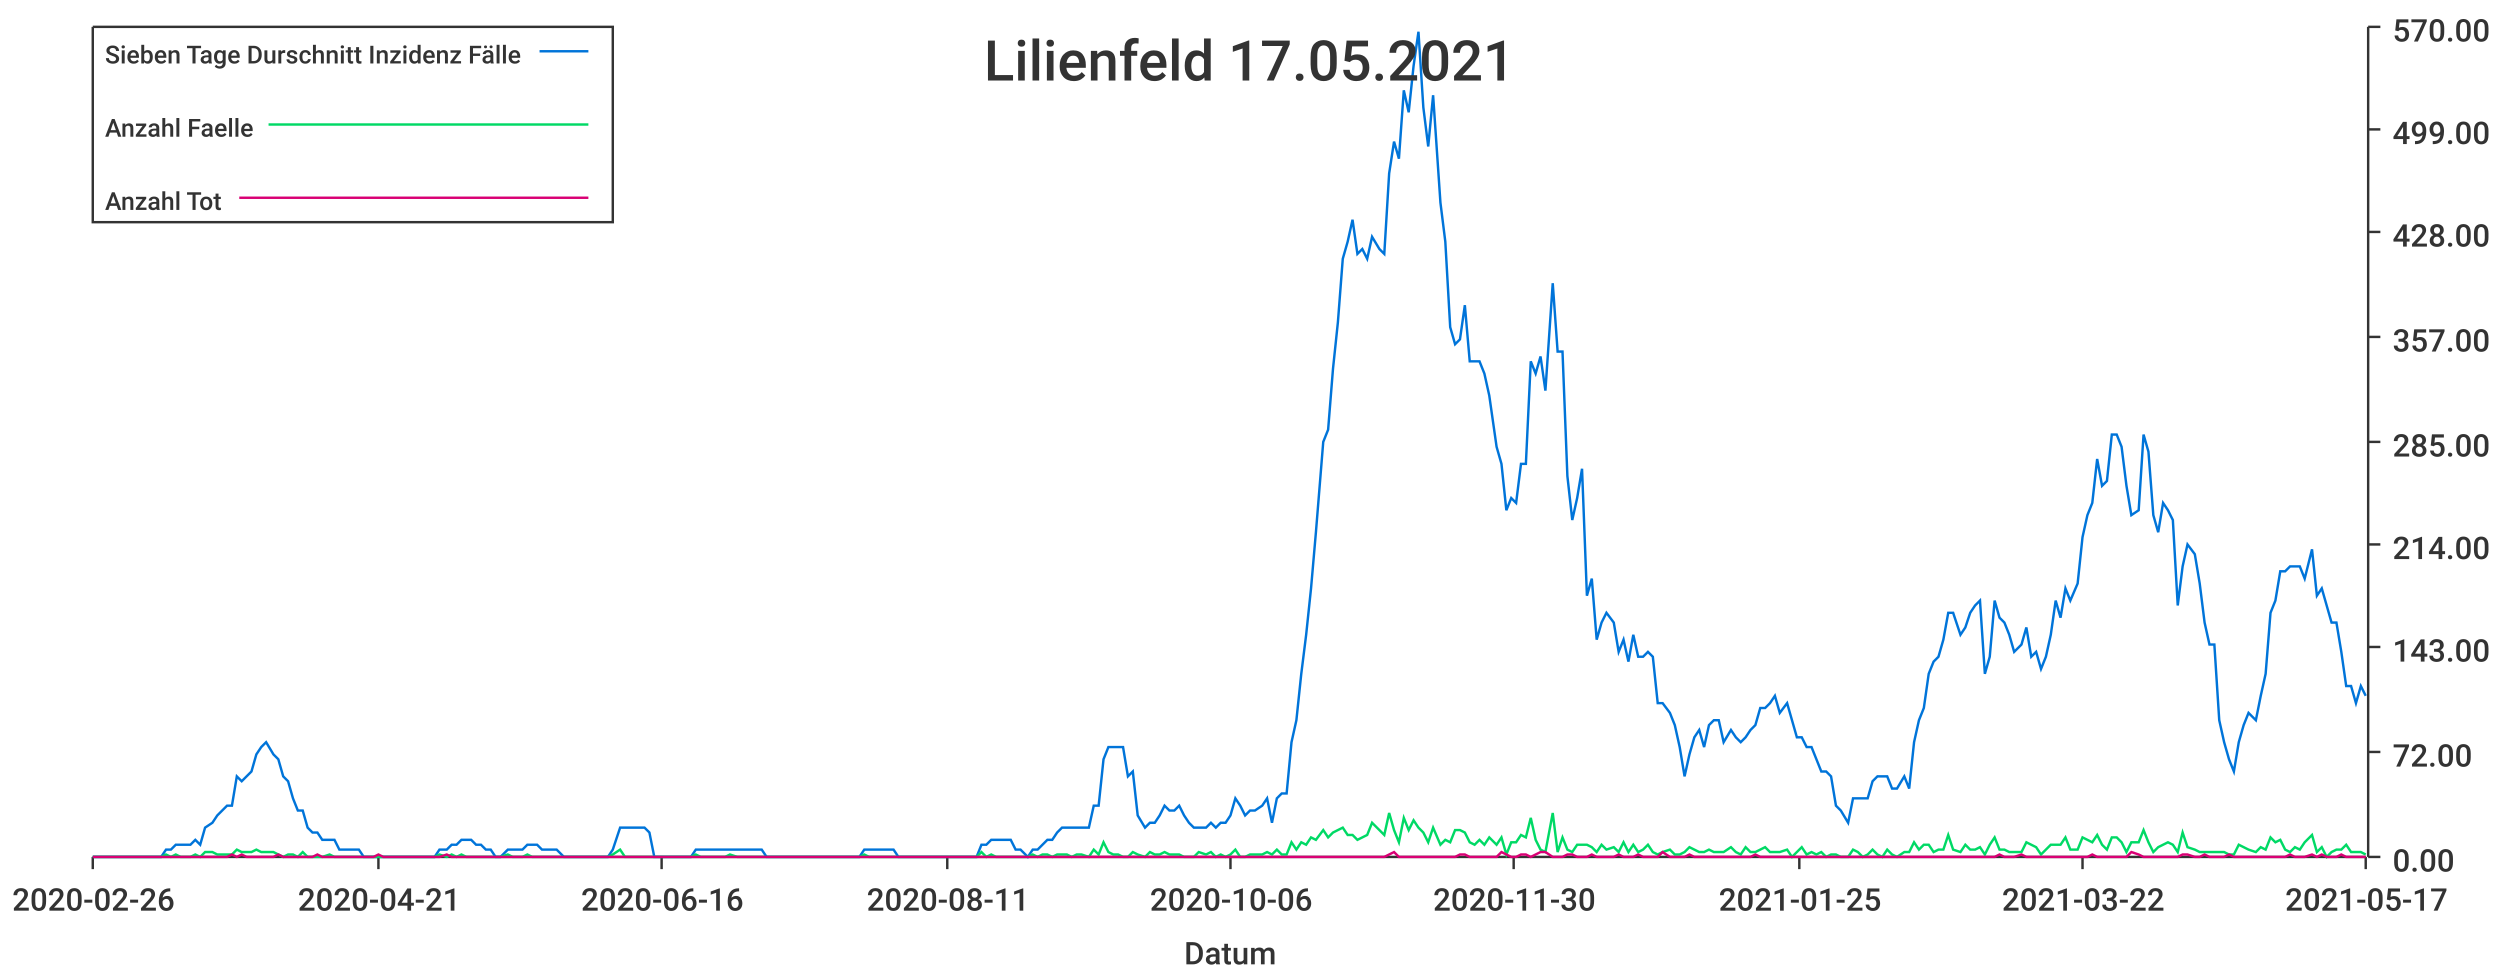
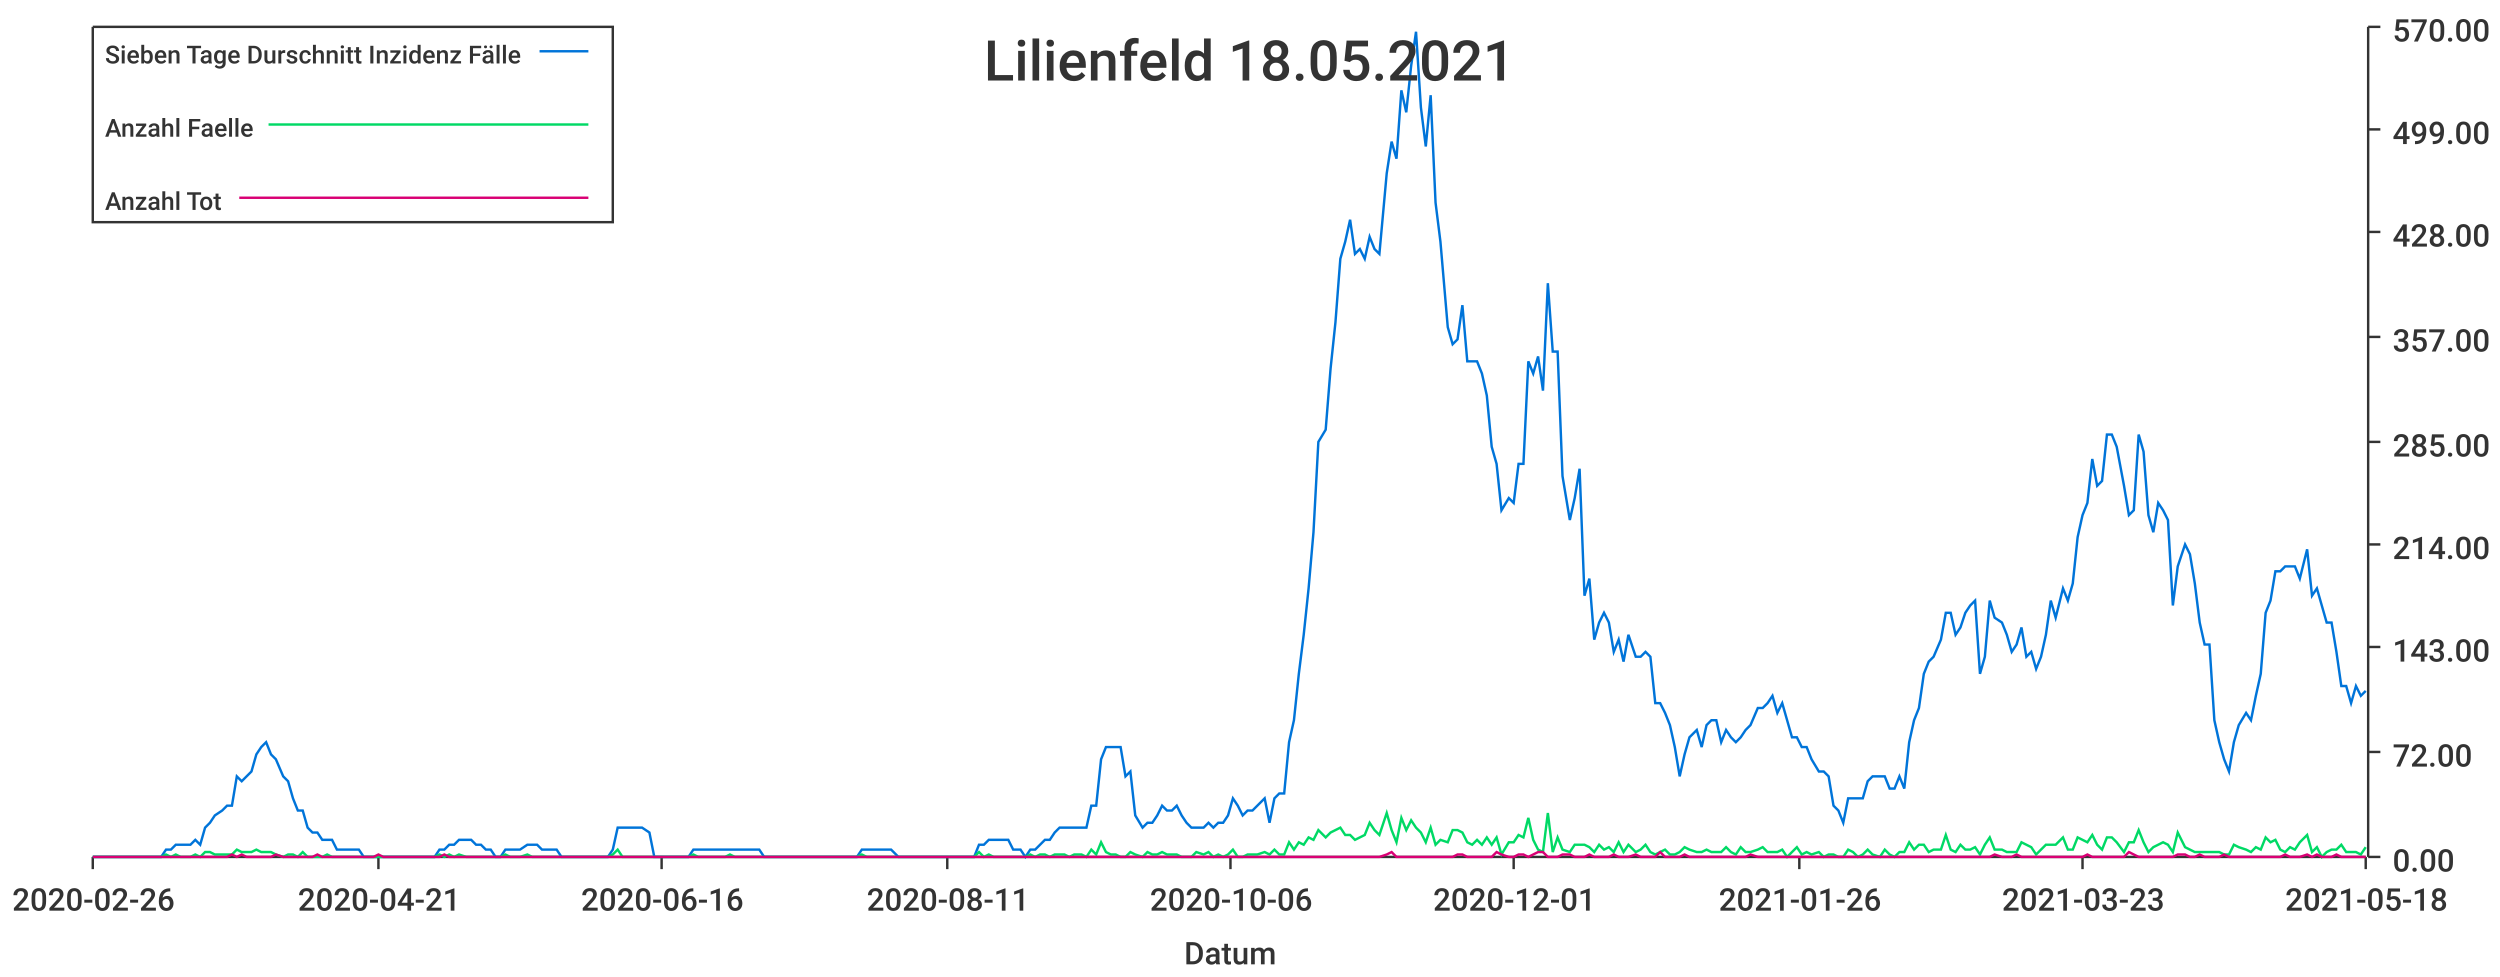
<svg xmlns="http://www.w3.org/2000/svg" width="1024" height="400">\n<path d="M 0 0 L 1024 0 L 1024 400 L 0 400 L 0 0" style="stroke-width:0;stroke:rgba(255,255,255,1.0);fill:rgba(255,255,255,1.0)" />
  <path d="M 38 11 L 969 11 L 969 351 L 38 351 L 38 11" style="stroke-width:0;stroke:rgba(255,255,255,1.0);fill:rgba(255,255,255,1.0)" />
  <path d="M 38 351 L 969 351" style="stroke-width:1;stroke:rgba(51,51,51,1.0);fill:none" />
  <path d="M 38 351 L 38 356" style="stroke-width:1;stroke:rgba(51,51,51,1.0);fill:none" />
  <text x="5" y="373" style="stroke-width:0;stroke:none;fill:rgba(51,51,51,1.0);font-size:12.8px;font-family:'Roboto Medium',sans-serif">2020-02-26</text>
  <path d="M 155 351 L 155 356" style="stroke-width:1;stroke:rgba(51,51,51,1.0);fill:none" />
  <text x="122" y="373" style="stroke-width:0;stroke:none;fill:rgba(51,51,51,1.0);font-size:12.8px;font-family:'Roboto Medium',sans-serif">2020-04-21</text>
  <path d="M 271 351 L 271 356" style="stroke-width:1;stroke:rgba(51,51,51,1.0);fill:none" />
  <text x="238" y="373" style="stroke-width:0;stroke:none;fill:rgba(51,51,51,1.0);font-size:12.8px;font-family:'Roboto Medium',sans-serif">2020-06-16</text>
  <path d="M 388 351 L 388 356" style="stroke-width:1;stroke:rgba(51,51,51,1.0);fill:none" />
  <text x="355" y="373" style="stroke-width:0;stroke:none;fill:rgba(51,51,51,1.0);font-size:12.8px;font-family:'Roboto Medium',sans-serif">2020-08-11</text>
  <path d="M 504 351 L 504 356" style="stroke-width:1;stroke:rgba(51,51,51,1.0);fill:none" />
  <text x="471" y="373" style="stroke-width:0;stroke:none;fill:rgba(51,51,51,1.0);font-size:12.8px;font-family:'Roboto Medium',sans-serif">2020-10-06</text>
  <path d="M 620 351 L 620 356" style="stroke-width:1;stroke:rgba(51,51,51,1.0);fill:none" />
-   <text x="587" y="373" style="stroke-width:0;stroke:none;fill:rgba(51,51,51,1.0);font-size:12.8px;font-family:'Roboto Medium',sans-serif">2020-11-30</text>
+   <text x="587" y="373" style="stroke-width:0;stroke:none;fill:rgba(51,51,51,1.0);font-size:12.8px;font-family:'Roboto Medium',sans-serif">2020-12-01</text>
  <path d="M 737 351 L 737 356" style="stroke-width:1;stroke:rgba(51,51,51,1.0);fill:none" />
-   <text x="704" y="373" style="stroke-width:0;stroke:none;fill:rgba(51,51,51,1.0);font-size:12.8px;font-family:'Roboto Medium',sans-serif">2021-01-25</text>
+   <text x="704" y="373" style="stroke-width:0;stroke:none;fill:rgba(51,51,51,1.0);font-size:12.8px;font-family:'Roboto Medium',sans-serif">2021-01-26</text>
  <path d="M 853 351 L 853 356" style="stroke-width:1;stroke:rgba(51,51,51,1.0);fill:none" />
-   <text x="820" y="373" style="stroke-width:0;stroke:none;fill:rgba(51,51,51,1.0);font-size:12.8px;font-family:'Roboto Medium',sans-serif">2021-03-22</text>
+   <text x="820" y="373" style="stroke-width:0;stroke:none;fill:rgba(51,51,51,1.0);font-size:12.8px;font-family:'Roboto Medium',sans-serif">2021-03-23</text>
  <path d="M 969 351 L 969 356" style="stroke-width:1;stroke:rgba(51,51,51,1.0);fill:none" />
-   <text x="936" y="373" style="stroke-width:0;stroke:none;fill:rgba(51,51,51,1.0);font-size:12.8px;font-family:'Roboto Medium',sans-serif">2021-05-17</text>
+   <text x="936" y="373" style="stroke-width:0;stroke:none;fill:rgba(51,51,51,1.0);font-size:12.8px;font-family:'Roboto Medium',sans-serif">2021-05-18</text>
  <text x="485" y="395" style="stroke-width:0;stroke:none;fill:rgba(51,51,51,1.0);font-size:12.8px;font-family:'Roboto Medium',sans-serif">Datum</text>
  <path d="M 970 351 L 970 11" style="stroke-width:1;stroke:rgba(51,51,51,1.0);fill:none" />
  <path d="M 970 351 L 975 351" style="stroke-width:1;stroke:rgba(51,51,51,1.0);fill:none" />
  <text x="980" y="357" style="stroke-width:0;stroke:none;fill:rgba(51,51,51,1.0);font-size:12.8px;font-family:'Roboto Medium',sans-serif">0.00</text>
  <path d="M 970 308 L 975 308" style="stroke-width:1;stroke:rgba(51,51,51,1.0);fill:none" />
  <text x="980" y="314" style="stroke-width:0;stroke:none;fill:rgba(51,51,51,1.0);font-size:12.8px;font-family:'Roboto Medium',sans-serif">72.00</text>
  <path d="M 970 265 L 975 265" style="stroke-width:1;stroke:rgba(51,51,51,1.0);fill:none" />
  <text x="980" y="271" style="stroke-width:0;stroke:none;fill:rgba(51,51,51,1.0);font-size:12.8px;font-family:'Roboto Medium',sans-serif">143.00</text>
  <path d="M 970 223 L 975 223" style="stroke-width:1;stroke:rgba(51,51,51,1.0);fill:none" />
  <text x="980" y="229" style="stroke-width:0;stroke:none;fill:rgba(51,51,51,1.0);font-size:12.8px;font-family:'Roboto Medium',sans-serif">214.00</text>
  <path d="M 970 181 L 975 181" style="stroke-width:1;stroke:rgba(51,51,51,1.0);fill:none" />
  <text x="980" y="187" style="stroke-width:0;stroke:none;fill:rgba(51,51,51,1.0);font-size:12.8px;font-family:'Roboto Medium',sans-serif">285.00</text>
  <path d="M 970 138 L 975 138" style="stroke-width:1;stroke:rgba(51,51,51,1.0);fill:none" />
  <text x="980" y="144" style="stroke-width:0;stroke:none;fill:rgba(51,51,51,1.0);font-size:12.8px;font-family:'Roboto Medium',sans-serif">357.00</text>
  <path d="M 970 95 L 975 95" style="stroke-width:1;stroke:rgba(51,51,51,1.0);fill:none" />
  <text x="980" y="101" style="stroke-width:0;stroke:none;fill:rgba(51,51,51,1.0);font-size:12.8px;font-family:'Roboto Medium',sans-serif">428.00</text>
  <path d="M 970 53 L 975 53" style="stroke-width:1;stroke:rgba(51,51,51,1.0);fill:none" />
  <text x="980" y="59" style="stroke-width:0;stroke:none;fill:rgba(51,51,51,1.0);font-size:12.8px;font-family:'Roboto Medium',sans-serif">499.00</text>
  <path d="M 970 11 L 975 11" style="stroke-width:1;stroke:rgba(51,51,51,1.0);fill:none" />
  <text x="980" y="17" style="stroke-width:0;stroke:none;fill:rgba(51,51,51,1.0);font-size:12.8px;font-family:'Roboto Medium',sans-serif">570.00</text>
-   <path d="M 38 351 L 41 351 L 43 351 L 45 351 L 47 351 L 49 351 L 51 351 L 53 351 L 55 351 L 57 351 L 59 351 L 61 351 L 64 351 L 66 351 L 68 348 L 70 348 L 72 346 L 74 346 L 76 346 L 78 346 L 80 344 L 82 346 L 84 339 L 87 337 L 89 334 L 91 332 L 93 330 L 95 330 L 97 318 L 99 320 L 101 318 L 103 316 L 105 309 L 107 306 L 109 304 L 112 309 L 114 311 L 116 318 L 118 320 L 120 327 L 122 332 L 124 332 L 126 339 L 128 341 L 130 341 L 132 344 L 135 344 L 137 344 L 139 348 L 141 348 L 143 348 L 145 348 L 147 348 L 149 351 L 151 351 L 153 351 L 155 351 L 157 351 L 160 351 L 162 351 L 164 351 L 166 351 L 168 351 L 170 351 L 172 351 L 174 351 L 176 351 L 178 351 L 180 348 L 183 348 L 185 346 L 187 346 L 189 344 L 191 344 L 193 344 L 195 346 L 197 346 L 199 348 L 201 348 L 203 351 L 205 351 L 208 348 L 210 348 L 212 348 L 214 348 L 216 346 L 218 346 L 220 346 L 222 348 L 224 348 L 226 348 L 228 348 L 231 351 L 233 351 L 235 351 L 237 351 L 239 351 L 241 351 L 243 351 L 245 351 L 247 351 L 249 351 L 251 348 L 254 339 L 256 339 L 258 339 L 260 339 L 262 339 L 264 339 L 266 341 L 268 351 L 270 351 L 272 351 L 274 351 L 276 351 L 279 351 L 281 351 L 283 351 L 285 348 L 287 348 L 289 348 L 291 348 L 293 348 L 295 348 L 297 348 L 299 348 L 302 348 L 304 348 L 306 348 L 308 348 L 310 348 L 312 348 L 314 351 L 316 351 L 318 351 L 320 351 L 322 351 L 324 351 L 327 351 L 329 351 L 331 351 L 333 351 L 335 351 L 337 351 L 339 351 L 341 351 L 343 351 L 345 351 L 347 351 L 350 351 L 352 351 L 354 348 L 356 348 L 358 348 L 360 348 L 362 348 L 364 348 L 366 348 L 368 351 L 370 351 L 372 351 L 375 351 L 377 351 L 379 351 L 381 351 L 383 351 L 385 351 L 387 351 L 389 351 L 391 351 L 393 351 L 395 351 L 398 351 L 400 351 L 402 346 L 404 346 L 406 344 L 408 344 L 410 344 L 412 344 L 414 344 L 416 348 L 418 348 L 421 351 L 423 348 L 425 348 L 427 346 L 429 344 L 431 344 L 433 341 L 435 339 L 437 339 L 439 339 L 441 339 L 443 339 L 446 339 L 448 330 L 450 330 L 452 311 L 454 306 L 456 306 L 458 306 L 460 306 L 462 318 L 464 316 L 466 334 L 469 339 L 471 337 L 473 337 L 475 334 L 477 330 L 479 332 L 481 332 L 483 330 L 485 334 L 487 337 L 489 339 L 491 339 L 494 339 L 496 337 L 498 339 L 500 337 L 502 337 L 504 334 L 506 327 L 508 330 L 510 334 L 512 332 L 514 332 L 517 330 L 519 327 L 521 337 L 523 327 L 525 325 L 527 325 L 529 304 L 531 295 L 533 276 L 535 260 L 537 241 L 539 218 L 542 181 L 544 176 L 546 151 L 548 132 L 550 106 L 552 99 L 554 90 L 556 104 L 558 102 L 560 106 L 562 97 L 565 102 L 567 104 L 569 71 L 571 58 L 573 65 L 575 37 L 577 46 L 579 27 L 581 13 L 583 44 L 585 60 L 587 39 L 590 83 L 592 99 L 594 134 L 596 141 L 598 139 L 600 125 L 602 148 L 604 148 L 606 148 L 608 153 L 610 162 L 613 183 L 615 190 L 617 209 L 619 204 L 621 206 L 623 190 L 625 190 L 627 148 L 629 153 L 631 146 L 633 160 L 636 116 L 638 144 L 640 144 L 642 195 L 644 213 L 646 204 L 648 192 L 650 244 L 652 237 L 654 262 L 656 255 L 658 251 L 661 255 L 663 267 L 665 262 L 667 271 L 669 260 L 671 269 L 673 269 L 675 267 L 677 269 L 679 288 L 681 288 L 684 292 L 686 297 L 688 306 L 690 318 L 692 309 L 694 302 L 696 299 L 698 306 L 700 297 L 702 295 L 704 295 L 706 304 L 709 299 L 711 302 L 713 304 L 715 302 L 717 299 L 719 297 L 721 290 L 723 290 L 725 288 L 727 285 L 729 292 L 732 288 L 734 295 L 736 302 L 738 302 L 740 306 L 742 306 L 744 311 L 746 316 L 748 316 L 750 318 L 752 330 L 754 332 L 757 337 L 759 327 L 761 327 L 763 327 L 765 327 L 767 320 L 769 318 L 771 318 L 773 318 L 775 323 L 777 323 L 780 318 L 782 323 L 784 304 L 786 295 L 788 290 L 790 276 L 792 271 L 794 269 L 796 262 L 798 251 L 800 251 L 803 260 L 805 257 L 807 251 L 809 248 L 811 246 L 813 276 L 815 269 L 817 246 L 819 253 L 821 255 L 823 260 L 825 267 L 828 264 L 830 257 L 832 269 L 834 267 L 836 274 L 838 269 L 840 260 L 842 246 L 844 253 L 846 241 L 848 246 L 851 239 L 853 220 L 855 211 L 857 206 L 859 188 L 861 199 L 863 197 L 865 178 L 867 178 L 869 183 L 871 199 L 873 211 L 876 209 L 878 178 L 880 185 L 882 211 L 884 218 L 886 206 L 888 209 L 890 213 L 892 248 L 894 232 L 896 223 L 899 227 L 901 239 L 903 255 L 905 264 L 907 264 L 909 295 L 911 304 L 913 311 L 915 316 L 917 304 L 919 297 L 921 292 L 924 295 L 926 285 L 928 276 L 930 251 L 932 246 L 934 234 L 936 234 L 938 232 L 940 232 L 942 232 L 944 237 L 947 225 L 949 244 L 951 241 L 953 248 L 955 255 L 957 255 L 959 267 L 961 281 L 963 281 L 965 288 L 967 281 L 969 285" style="stroke-width:1;stroke:rgba(0,116,217,1.0);fill:none" />
-   <path d="M 38 351 L 41 351 L 43 351 L 45 351 L 47 351 L 49 351 L 51 351 L 53 351 L 55 351 L 57 351 L 59 351 L 61 351 L 64 351 L 66 351 L 68 350 L 70 351 L 72 350 L 74 351 L 76 351 L 78 351 L 80 350 L 82 351 L 84 349 L 87 349 L 89 350 L 91 350 L 93 350 L 95 350 L 97 348 L 99 349 L 101 349 L 103 349 L 105 348 L 107 349 L 109 349 L 112 349 L 114 350 L 116 351 L 118 350 L 120 350 L 122 351 L 124 349 L 126 351 L 128 351 L 130 351 L 132 351 L 135 350 L 137 351 L 139 351 L 141 351 L 143 351 L 145 351 L 147 351 L 149 351 L 151 351 L 153 351 L 155 351 L 157 351 L 160 351 L 162 351 L 164 351 L 166 351 L 168 351 L 170 351 L 172 351 L 174 351 L 176 351 L 178 351 L 180 350 L 183 351 L 185 350 L 187 351 L 189 350 L 191 351 L 193 351 L 195 351 L 197 351 L 199 351 L 201 351 L 203 351 L 205 351 L 208 350 L 210 351 L 212 351 L 214 351 L 216 350 L 218 351 L 220 351 L 222 351 L 224 351 L 226 351 L 228 351 L 231 351 L 233 351 L 235 351 L 237 351 L 239 351 L 241 351 L 243 351 L 245 351 L 247 351 L 249 351 L 251 350 L 254 348 L 256 351 L 258 351 L 260 351 L 262 351 L 264 351 L 266 351 L 268 351 L 270 351 L 272 351 L 274 351 L 276 351 L 279 351 L 281 351 L 283 351 L 285 350 L 287 351 L 289 351 L 291 351 L 293 351 L 295 351 L 297 351 L 299 350 L 302 351 L 304 351 L 306 351 L 308 351 L 310 351 L 312 351 L 314 351 L 316 351 L 318 351 L 320 351 L 322 351 L 324 351 L 327 351 L 329 351 L 331 351 L 333 351 L 335 351 L 337 351 L 339 351 L 341 351 L 343 351 L 345 351 L 347 351 L 350 351 L 352 351 L 354 350 L 356 351 L 358 351 L 360 351 L 362 351 L 364 351 L 366 351 L 368 351 L 370 351 L 372 351 L 375 351 L 377 351 L 379 351 L 381 351 L 383 351 L 385 351 L 387 351 L 389 351 L 391 351 L 393 351 L 395 351 L 398 351 L 400 351 L 402 349 L 404 351 L 406 350 L 408 351 L 410 351 L 412 351 L 414 351 L 416 351 L 418 351 L 421 351 L 423 350 L 425 351 L 427 350 L 429 350 L 431 351 L 433 350 L 435 350 L 437 350 L 439 351 L 441 350 L 443 350 L 446 351 L 448 348 L 450 350 L 452 345 L 454 349 L 456 350 L 458 350 L 460 351 L 462 351 L 464 349 L 466 350 L 469 351 L 471 349 L 473 350 L 475 350 L 477 349 L 479 350 L 481 350 L 483 350 L 485 351 L 487 351 L 489 351 L 491 349 L 494 350 L 496 349 L 498 351 L 500 350 L 502 351 L 504 350 L 506 348 L 508 351 L 510 351 L 512 350 L 514 350 L 517 350 L 519 349 L 521 350 L 523 348 L 525 350 L 527 350 L 529 345 L 531 348 L 533 345 L 535 346 L 537 343 L 539 344 L 542 340 L 544 343 L 546 341 L 548 340 L 550 339 L 552 342 L 554 342 L 556 344 L 558 343 L 560 342 L 562 337 L 565 340 L 567 342 L 569 333 L 571 340 L 573 345 L 575 335 L 577 340 L 579 336 L 581 339 L 583 341 L 585 345 L 587 339 L 590 346 L 592 344 L 594 345 L 596 340 L 598 340 L 600 341 L 602 345 L 604 346 L 606 344 L 608 346 L 610 343 L 613 346 L 615 343 L 617 350 L 619 345 L 621 345 L 623 342 L 625 343 L 627 335 L 629 344 L 631 348 L 633 349 L 636 333 L 638 349 L 640 343 L 642 348 L 644 349 L 646 346 L 648 346 L 650 346 L 652 347 L 654 349 L 656 346 L 658 348 L 661 347 L 663 349 L 665 345 L 667 349 L 669 346 L 671 349 L 673 348 L 675 346 L 677 349 L 679 350 L 681 349 L 684 348 L 686 350 L 688 350 L 690 349 L 692 347 L 694 348 L 696 349 L 698 349 L 700 348 L 702 349 L 704 349 L 706 349 L 709 347 L 711 349 L 713 350 L 715 347 L 717 349 L 719 349 L 721 348 L 723 347 L 725 349 L 727 349 L 729 349 L 732 348 L 734 351 L 736 349 L 738 347 L 740 350 L 742 349 L 744 350 L 746 349 L 748 351 L 750 350 L 752 350 L 754 351 L 757 351 L 759 348 L 761 349 L 763 351 L 765 350 L 767 348 L 769 350 L 771 351 L 773 348 L 775 350 L 777 351 L 780 349 L 782 349 L 784 345 L 786 348 L 788 346 L 790 346 L 792 349 L 794 348 L 796 348 L 798 342 L 800 348 L 803 349 L 805 346 L 807 348 L 809 348 L 811 347 L 813 350 L 815 346 L 817 343 L 819 348 L 821 348 L 823 349 L 825 349 L 828 349 L 830 345 L 832 346 L 834 347 L 836 350 L 838 348 L 840 346 L 842 346 L 844 346 L 846 343 L 848 348 L 851 348 L 853 343 L 855 344 L 857 345 L 859 342 L 861 346 L 863 348 L 865 343 L 867 343 L 869 345 L 871 349 L 873 345 L 876 345 L 878 340 L 880 345 L 882 349 L 884 347 L 886 346 L 888 345 L 890 346 L 892 349 L 894 341 L 896 347 L 899 348 L 901 349 L 903 349 L 905 349 L 907 349 L 909 349 L 911 349 L 913 350 L 915 350 L 917 346 L 919 347 L 921 348 L 924 349 L 926 347 L 928 348 L 930 343 L 932 345 L 934 344 L 936 348 L 938 349 L 940 347 L 942 348 L 944 345 L 947 342 L 949 349 L 951 347 L 953 351 L 955 349 L 957 348 L 959 348 L 961 346 L 963 349 L 965 349 L 967 349 L 969 350" style="stroke-width:1;stroke:rgba(0,217,101,1.0);fill:none" />
-   <path d="M 38 351 L 41 351 L 43 351 L 45 351 L 47 351 L 49 351 L 51 351 L 53 351 L 55 351 L 57 351 L 59 351 L 61 351 L 64 351 L 66 351 L 68 351 L 70 351 L 72 351 L 74 351 L 76 351 L 78 351 L 80 351 L 82 351 L 84 351 L 87 351 L 89 351 L 91 351 L 93 351 L 95 350 L 97 351 L 99 350 L 101 351 L 103 351 L 105 351 L 107 351 L 109 351 L 112 351 L 114 350 L 116 351 L 118 351 L 120 351 L 122 351 L 124 351 L 126 351 L 128 351 L 130 350 L 132 351 L 135 351 L 137 351 L 139 351 L 141 351 L 143 351 L 145 351 L 147 351 L 149 351 L 151 351 L 153 351 L 155 350 L 157 351 L 160 351 L 162 351 L 164 351 L 166 351 L 168 351 L 170 351 L 172 351 L 174 351 L 176 351 L 178 351 L 180 351 L 183 350 L 185 351 L 187 351 L 189 351 L 191 351 L 193 351 L 195 351 L 197 351 L 199 351 L 201 351 L 203 351 L 205 351 L 208 351 L 210 351 L 212 351 L 214 351 L 216 351 L 218 351 L 220 351 L 222 351 L 224 351 L 226 351 L 228 351 L 231 351 L 233 351 L 235 351 L 237 351 L 239 351 L 241 351 L 243 351 L 245 351 L 247 351 L 249 351 L 251 351 L 254 351 L 256 351 L 258 351 L 260 351 L 262 351 L 264 351 L 266 351 L 268 351 L 270 351 L 272 351 L 274 351 L 276 351 L 279 351 L 281 351 L 283 351 L 285 351 L 287 351 L 289 351 L 291 351 L 293 351 L 295 351 L 297 351 L 299 351 L 302 351 L 304 351 L 306 351 L 308 351 L 310 351 L 312 351 L 314 351 L 316 351 L 318 351 L 320 351 L 322 351 L 324 351 L 327 351 L 329 351 L 331 351 L 333 351 L 335 351 L 337 351 L 339 351 L 341 351 L 343 351 L 345 351 L 347 351 L 350 351 L 352 351 L 354 351 L 356 351 L 358 351 L 360 351 L 362 351 L 364 351 L 366 351 L 368 351 L 370 351 L 372 351 L 375 351 L 377 351 L 379 351 L 381 351 L 383 351 L 385 351 L 387 351 L 389 351 L 391 351 L 393 351 L 395 351 L 398 351 L 400 351 L 402 351 L 404 351 L 406 351 L 408 351 L 410 351 L 412 351 L 414 351 L 416 351 L 418 351 L 421 351 L 423 351 L 425 351 L 427 351 L 429 351 L 431 351 L 433 351 L 435 351 L 437 351 L 439 351 L 441 351 L 443 351 L 446 351 L 448 351 L 450 351 L 452 351 L 454 351 L 456 351 L 458 351 L 460 351 L 462 351 L 464 351 L 466 351 L 469 351 L 471 351 L 473 351 L 475 351 L 477 351 L 479 351 L 481 351 L 483 351 L 485 351 L 487 351 L 489 351 L 491 351 L 494 351 L 496 351 L 498 351 L 500 351 L 502 351 L 504 351 L 506 351 L 508 351 L 510 351 L 512 351 L 514 351 L 517 351 L 519 351 L 521 351 L 523 351 L 525 351 L 527 351 L 529 351 L 531 351 L 533 351 L 535 351 L 537 351 L 539 351 L 542 351 L 544 351 L 546 351 L 548 351 L 550 351 L 552 351 L 554 351 L 556 351 L 558 351 L 560 351 L 562 351 L 565 351 L 567 351 L 569 350 L 571 349 L 573 351 L 575 351 L 577 351 L 579 351 L 581 351 L 583 351 L 585 351 L 587 351 L 590 351 L 592 351 L 594 351 L 596 351 L 598 350 L 600 350 L 602 351 L 604 351 L 606 351 L 608 351 L 610 351 L 613 351 L 615 349 L 617 350 L 619 351 L 621 351 L 623 350 L 625 350 L 627 351 L 629 350 L 631 349 L 633 349 L 636 351 L 638 351 L 640 351 L 642 350 L 644 350 L 646 351 L 648 351 L 650 351 L 652 350 L 654 351 L 656 351 L 658 351 L 661 351 L 663 350 L 665 351 L 667 351 L 669 351 L 671 350 L 673 351 L 675 351 L 677 351 L 679 351 L 681 349 L 684 351 L 686 351 L 688 351 L 690 351 L 692 350 L 694 351 L 696 351 L 698 351 L 700 351 L 702 351 L 704 351 L 706 351 L 709 351 L 711 351 L 713 351 L 715 351 L 717 351 L 719 350 L 721 351 L 723 351 L 725 351 L 727 351 L 729 351 L 732 351 L 734 351 L 736 351 L 738 351 L 740 351 L 742 351 L 744 351 L 746 351 L 748 351 L 750 351 L 752 351 L 754 351 L 757 351 L 759 351 L 761 351 L 763 351 L 765 351 L 767 351 L 769 351 L 771 351 L 773 351 L 775 351 L 777 351 L 780 351 L 782 351 L 784 351 L 786 351 L 788 351 L 790 351 L 792 351 L 794 351 L 796 351 L 798 351 L 800 351 L 803 351 L 805 351 L 807 351 L 809 351 L 811 351 L 813 351 L 815 351 L 817 351 L 819 350 L 821 351 L 823 351 L 825 351 L 828 350 L 830 351 L 832 351 L 834 351 L 836 351 L 838 351 L 840 351 L 842 351 L 844 351 L 846 351 L 848 351 L 851 351 L 853 351 L 855 351 L 857 350 L 859 351 L 861 351 L 863 351 L 865 351 L 867 351 L 869 351 L 871 351 L 873 349 L 876 350 L 878 351 L 880 351 L 882 351 L 884 351 L 886 351 L 888 351 L 890 351 L 892 351 L 894 350 L 896 350 L 899 351 L 901 351 L 903 350 L 905 351 L 907 351 L 909 351 L 911 351 L 913 350 L 915 351 L 917 351 L 919 351 L 921 351 L 924 351 L 926 351 L 928 351 L 930 351 L 932 351 L 934 351 L 936 351 L 938 350 L 940 351 L 942 351 L 944 351 L 947 350 L 949 351 L 951 350 L 953 351 L 955 351 L 957 351 L 959 350 L 961 351 L 963 351 L 965 351 L 967 351 L 969 351" style="stroke-width:1;stroke:rgba(217,0,116,1.0);fill:none" />
-   <text x="403" y="33" style="stroke-width:0;stroke:none;fill:rgba(51,51,51,1.0);font-size:23.0px;font-family:'Roboto Medium',sans-serif">Lilienfeld 17.05.2021</text>
+   <path d="M 38 351 L 41 351 L 43 351 L 45 351 L 47 351 L 49 351 L 51 351 L 53 351 L 55 351 L 57 351 L 59 351 L 61 351 L 63 351 L 66 351 L 68 348 L 70 348 L 72 346 L 74 346 L 76 346 L 78 346 L 80 344 L 82 346 L 84 339 L 86 337 L 88 334 L 91 332 L 93 330 L 95 330 L 97 318 L 99 320 L 101 318 L 103 316 L 105 309 L 107 306 L 109 304 L 111 309 L 113 311 L 116 318 L 118 320 L 120 327 L 122 332 L 124 332 L 126 339 L 128 341 L 130 341 L 132 344 L 134 344 L 136 344 L 138 348 L 141 348 L 143 348 L 145 348 L 147 348 L 149 351 L 151 351 L 153 351 L 155 351 L 157 351 L 159 351 L 161 351 L 163 351 L 166 351 L 168 351 L 170 351 L 172 351 L 174 351 L 176 351 L 178 351 L 180 348 L 182 348 L 184 346 L 186 346 L 188 344 L 191 344 L 193 344 L 195 346 L 197 346 L 199 348 L 201 348 L 203 351 L 205 351 L 207 348 L 209 348 L 211 348 L 213 348 L 216 346 L 218 346 L 220 346 L 222 348 L 224 348 L 226 348 L 228 348 L 230 351 L 232 351 L 234 351 L 236 351 L 238 351 L 241 351 L 243 351 L 245 351 L 247 351 L 249 351 L 251 348 L 253 339 L 255 339 L 257 339 L 259 339 L 261 339 L 263 339 L 266 341 L 268 351 L 270 351 L 272 351 L 274 351 L 276 351 L 278 351 L 280 351 L 282 351 L 284 348 L 286 348 L 288 348 L 291 348 L 293 348 L 295 348 L 297 348 L 299 348 L 301 348 L 303 348 L 305 348 L 307 348 L 309 348 L 311 348 L 313 351 L 316 351 L 318 351 L 320 351 L 322 351 L 324 351 L 326 351 L 328 351 L 330 351 L 332 351 L 334 351 L 336 351 L 338 351 L 341 351 L 343 351 L 345 351 L 347 351 L 349 351 L 351 351 L 353 348 L 355 348 L 357 348 L 359 348 L 361 348 L 363 348 L 365 348 L 368 351 L 370 351 L 372 351 L 374 351 L 376 351 L 378 351 L 380 351 L 382 351 L 384 351 L 386 351 L 388 351 L 390 351 L 393 351 L 395 351 L 397 351 L 399 351 L 401 346 L 403 346 L 405 344 L 407 344 L 409 344 L 411 344 L 413 344 L 415 348 L 418 348 L 420 351 L 422 348 L 424 348 L 426 346 L 428 344 L 430 344 L 432 341 L 434 339 L 436 339 L 438 339 L 440 339 L 443 339 L 445 339 L 447 330 L 449 330 L 451 311 L 453 306 L 455 306 L 457 306 L 459 306 L 461 318 L 463 316 L 465 334 L 468 339 L 470 337 L 472 337 L 474 334 L 476 330 L 478 332 L 480 332 L 482 330 L 484 334 L 486 337 L 488 339 L 490 339 L 493 339 L 495 337 L 497 339 L 499 337 L 501 337 L 503 334 L 505 327 L 507 330 L 509 334 L 511 332 L 513 332 L 515 330 L 518 327 L 520 337 L 522 327 L 524 325 L 526 325 L 528 304 L 530 295 L 532 276 L 534 260 L 536 241 L 538 218 L 540 181 L 543 176 L 545 151 L 547 132 L 549 106 L 551 99 L 553 90 L 555 104 L 557 102 L 559 106 L 561 97 L 563 102 L 565 104 L 568 71 L 570 58 L 572 65 L 574 37 L 576 46 L 578 27 L 580 13 L 582 44 L 584 60 L 586 39 L 588 83 L 590 99 L 593 134 L 595 141 L 597 139 L 599 125 L 601 148 L 603 148 L 605 148 L 607 153 L 609 162 L 611 183 L 613 190 L 615 209 L 618 204 L 620 206 L 622 190 L 624 190 L 626 148 L 628 153 L 630 146 L 632 160 L 634 116 L 636 144 L 638 144 L 640 195 L 643 213 L 645 204 L 647 192 L 649 244 L 651 237 L 653 262 L 655 255 L 657 251 L 659 255 L 661 267 L 663 262 L 665 271 L 667 260 L 670 269 L 672 269 L 674 267 L 676 269 L 678 288 L 680 288 L 682 292 L 684 297 L 686 306 L 688 318 L 690 309 L 692 302 L 695 299 L 697 306 L 699 297 L 701 295 L 703 295 L 705 304 L 707 299 L 709 302 L 711 304 L 713 302 L 715 299 L 717 297 L 720 290 L 722 290 L 724 288 L 726 285 L 728 292 L 730 288 L 732 295 L 734 302 L 736 302 L 738 306 L 740 306 L 742 311 L 745 316 L 747 316 L 749 318 L 751 330 L 753 332 L 755 337 L 757 327 L 759 327 L 761 327 L 763 327 L 765 320 L 767 318 L 770 318 L 772 318 L 774 323 L 776 323 L 778 318 L 780 323 L 782 304 L 784 295 L 786 290 L 788 276 L 790 271 L 792 269 L 795 262 L 797 251 L 799 251 L 801 260 L 803 257 L 805 251 L 807 248 L 809 246 L 811 276 L 813 269 L 815 246 L 817 253 L 820 255 L 822 260 L 824 267 L 826 264 L 828 257 L 830 269 L 832 267 L 834 274 L 836 269 L 838 260 L 840 246 L 842 253 L 845 241 L 847 246 L 849 239 L 851 220 L 853 211 L 855 206 L 857 188 L 859 199 L 861 197 L 863 178 L 865 178 L 867 183 L 870 199 L 872 211 L 874 209 L 876 178 L 878 185 L 880 211 L 882 218 L 884 206 L 886 209 L 888 213 L 890 248 L 892 232 L 895 223 L 897 227 L 899 239 L 901 255 L 903 264 L 905 264 L 907 295 L 909 304 L 911 311 L 913 316 L 915 304 L 917 297 L 920 292 L 922 295 L 924 285 L 926 276 L 928 251 L 930 246 L 932 234 L 934 234 L 936 232 L 938 232 L 940 232 L 942 237 L 945 225 L 947 244 L 949 241 L 951 248 L 953 255 L 955 255 L 957 267 L 959 281 L 961 281 L 963 288 L 965 281 L 967 285 L 969 283" style="stroke-width:1;stroke:rgba(0,116,217,1.0);fill:none" />
+   <path d="M 38 351 L 41 351 L 43 351 L 45 351 L 47 351 L 49 351 L 51 351 L 53 351 L 55 351 L 57 351 L 59 351 L 61 351 L 63 351 L 66 351 L 68 350 L 70 351 L 72 350 L 74 351 L 76 351 L 78 351 L 80 350 L 82 351 L 84 349 L 86 349 L 88 350 L 91 350 L 93 350 L 95 350 L 97 348 L 99 349 L 101 349 L 103 349 L 105 348 L 107 349 L 109 349 L 111 349 L 113 350 L 116 351 L 118 350 L 120 350 L 122 351 L 124 349 L 126 351 L 128 351 L 130 351 L 132 351 L 134 350 L 136 351 L 138 351 L 141 351 L 143 351 L 145 351 L 147 351 L 149 351 L 151 351 L 153 351 L 155 351 L 157 351 L 159 351 L 161 351 L 163 351 L 166 351 L 168 351 L 170 351 L 172 351 L 174 351 L 176 351 L 178 351 L 180 350 L 182 351 L 184 350 L 186 351 L 188 350 L 191 351 L 193 351 L 195 351 L 197 351 L 199 351 L 201 351 L 203 351 L 205 351 L 207 350 L 209 351 L 211 351 L 213 351 L 216 350 L 218 351 L 220 351 L 222 351 L 224 351 L 226 351 L 228 351 L 230 351 L 232 351 L 234 351 L 236 351 L 238 351 L 241 351 L 243 351 L 245 351 L 247 351 L 249 351 L 251 350 L 253 348 L 255 351 L 257 351 L 259 351 L 261 351 L 263 351 L 266 351 L 268 351 L 270 351 L 272 351 L 274 351 L 276 351 L 278 351 L 280 351 L 282 351 L 284 350 L 286 351 L 288 351 L 291 351 L 293 351 L 295 351 L 297 351 L 299 350 L 301 351 L 303 351 L 305 351 L 307 351 L 309 351 L 311 351 L 313 351 L 316 351 L 318 351 L 320 351 L 322 351 L 324 351 L 326 351 L 328 351 L 330 351 L 332 351 L 334 351 L 336 351 L 338 351 L 341 351 L 343 351 L 345 351 L 347 351 L 349 351 L 351 351 L 353 350 L 355 351 L 357 351 L 359 351 L 361 351 L 363 351 L 365 351 L 368 351 L 370 351 L 372 351 L 374 351 L 376 351 L 378 351 L 380 351 L 382 351 L 384 351 L 386 351 L 388 351 L 390 351 L 393 351 L 395 351 L 397 351 L 399 351 L 401 349 L 403 351 L 405 350 L 407 351 L 409 351 L 411 351 L 413 351 L 415 351 L 418 351 L 420 351 L 422 350 L 424 351 L 426 350 L 428 350 L 430 351 L 432 350 L 434 350 L 436 350 L 438 351 L 440 350 L 443 350 L 445 351 L 447 348 L 449 350 L 451 345 L 453 349 L 455 350 L 457 350 L 459 351 L 461 351 L 463 349 L 465 350 L 468 351 L 470 349 L 472 350 L 474 350 L 476 349 L 478 350 L 480 350 L 482 350 L 484 351 L 486 351 L 488 351 L 490 349 L 493 350 L 495 349 L 497 351 L 499 350 L 501 351 L 503 350 L 505 348 L 507 351 L 509 351 L 511 350 L 513 350 L 515 350 L 518 349 L 520 350 L 522 348 L 524 350 L 526 350 L 528 345 L 530 348 L 532 345 L 534 346 L 536 343 L 538 344 L 540 340 L 543 343 L 545 341 L 547 340 L 549 339 L 551 342 L 553 342 L 555 344 L 557 343 L 559 342 L 561 337 L 563 340 L 565 342 L 568 333 L 570 340 L 572 345 L 574 335 L 576 340 L 578 336 L 580 339 L 582 341 L 584 345 L 586 339 L 588 346 L 590 344 L 593 345 L 595 340 L 597 340 L 599 341 L 601 345 L 603 346 L 605 344 L 607 346 L 609 343 L 611 346 L 613 343 L 615 350 L 618 345 L 620 345 L 622 342 L 624 343 L 626 335 L 628 344 L 630 348 L 632 349 L 634 333 L 636 349 L 638 343 L 640 348 L 643 349 L 645 346 L 647 346 L 649 346 L 651 347 L 653 349 L 655 346 L 657 348 L 659 347 L 661 349 L 663 345 L 665 349 L 667 346 L 670 349 L 672 348 L 674 346 L 676 349 L 678 350 L 680 349 L 682 348 L 684 350 L 686 350 L 688 349 L 690 347 L 692 348 L 695 349 L 697 349 L 699 348 L 701 349 L 703 349 L 705 349 L 707 347 L 709 349 L 711 350 L 713 347 L 715 349 L 717 349 L 720 348 L 722 347 L 724 349 L 726 349 L 728 349 L 730 348 L 732 351 L 734 349 L 736 347 L 738 350 L 740 349 L 742 350 L 745 349 L 747 351 L 749 350 L 751 350 L 753 351 L 755 351 L 757 348 L 759 349 L 761 351 L 763 350 L 765 348 L 767 350 L 770 351 L 772 348 L 774 350 L 776 351 L 778 349 L 780 349 L 782 345 L 784 348 L 786 346 L 788 346 L 790 349 L 792 348 L 795 348 L 797 342 L 799 348 L 801 349 L 803 346 L 805 348 L 807 348 L 809 347 L 811 350 L 813 346 L 815 343 L 817 348 L 820 348 L 822 349 L 824 349 L 826 349 L 828 345 L 830 346 L 832 347 L 834 350 L 836 348 L 838 346 L 840 346 L 842 346 L 845 343 L 847 348 L 849 348 L 851 343 L 853 344 L 855 345 L 857 342 L 859 346 L 861 348 L 863 343 L 865 343 L 867 345 L 870 349 L 872 345 L 874 345 L 876 340 L 878 345 L 880 349 L 882 347 L 884 346 L 886 345 L 888 346 L 890 349 L 892 341 L 895 347 L 897 348 L 899 349 L 901 349 L 903 349 L 905 349 L 907 349 L 909 349 L 911 350 L 913 350 L 915 346 L 917 347 L 920 348 L 922 349 L 924 347 L 926 348 L 928 343 L 930 345 L 932 344 L 934 348 L 936 349 L 938 347 L 940 348 L 942 345 L 945 342 L 947 349 L 949 347 L 951 351 L 953 349 L 955 348 L 957 348 L 959 346 L 961 349 L 963 349 L 965 349 L 967 350 L 969 347" style="stroke-width:1;stroke:rgba(0,217,101,1.0);fill:none" />
+   <path d="M 38 351 L 41 351 L 43 351 L 45 351 L 47 351 L 49 351 L 51 351 L 53 351 L 55 351 L 57 351 L 59 351 L 61 351 L 63 351 L 66 351 L 68 351 L 70 351 L 72 351 L 74 351 L 76 351 L 78 351 L 80 351 L 82 351 L 84 351 L 86 351 L 88 351 L 91 351 L 93 351 L 95 350 L 97 351 L 99 350 L 101 351 L 103 351 L 105 351 L 107 351 L 109 351 L 111 351 L 113 350 L 116 351 L 118 351 L 120 351 L 122 351 L 124 351 L 126 351 L 128 351 L 130 350 L 132 351 L 134 351 L 136 351 L 138 351 L 141 351 L 143 351 L 145 351 L 147 351 L 149 351 L 151 351 L 153 351 L 155 350 L 157 351 L 159 351 L 161 351 L 163 351 L 166 351 L 168 351 L 170 351 L 172 351 L 174 351 L 176 351 L 178 351 L 180 351 L 182 350 L 184 351 L 186 351 L 188 351 L 191 351 L 193 351 L 195 351 L 197 351 L 199 351 L 201 351 L 203 351 L 205 351 L 207 351 L 209 351 L 211 351 L 213 351 L 216 351 L 218 351 L 220 351 L 222 351 L 224 351 L 226 351 L 228 351 L 230 351 L 232 351 L 234 351 L 236 351 L 238 351 L 241 351 L 243 351 L 245 351 L 247 351 L 249 351 L 251 351 L 253 351 L 255 351 L 257 351 L 259 351 L 261 351 L 263 351 L 266 351 L 268 351 L 270 351 L 272 351 L 274 351 L 276 351 L 278 351 L 280 351 L 282 351 L 284 351 L 286 351 L 288 351 L 291 351 L 293 351 L 295 351 L 297 351 L 299 351 L 301 351 L 303 351 L 305 351 L 307 351 L 309 351 L 311 351 L 313 351 L 316 351 L 318 351 L 320 351 L 322 351 L 324 351 L 326 351 L 328 351 L 330 351 L 332 351 L 334 351 L 336 351 L 338 351 L 341 351 L 343 351 L 345 351 L 347 351 L 349 351 L 351 351 L 353 351 L 355 351 L 357 351 L 359 351 L 361 351 L 363 351 L 365 351 L 368 351 L 370 351 L 372 351 L 374 351 L 376 351 L 378 351 L 380 351 L 382 351 L 384 351 L 386 351 L 388 351 L 390 351 L 393 351 L 395 351 L 397 351 L 399 351 L 401 351 L 403 351 L 405 351 L 407 351 L 409 351 L 411 351 L 413 351 L 415 351 L 418 351 L 420 351 L 422 351 L 424 351 L 426 351 L 428 351 L 430 351 L 432 351 L 434 351 L 436 351 L 438 351 L 440 351 L 443 351 L 445 351 L 447 351 L 449 351 L 451 351 L 453 351 L 455 351 L 457 351 L 459 351 L 461 351 L 463 351 L 465 351 L 468 351 L 470 351 L 472 351 L 474 351 L 476 351 L 478 351 L 480 351 L 482 351 L 484 351 L 486 351 L 488 351 L 490 351 L 493 351 L 495 351 L 497 351 L 499 351 L 501 351 L 503 351 L 505 351 L 507 351 L 509 351 L 511 351 L 513 351 L 515 351 L 518 351 L 520 351 L 522 351 L 524 351 L 526 351 L 528 351 L 530 351 L 532 351 L 534 351 L 536 351 L 538 351 L 540 351 L 543 351 L 545 351 L 547 351 L 549 351 L 551 351 L 553 351 L 555 351 L 557 351 L 559 351 L 561 351 L 563 351 L 565 351 L 568 350 L 570 349 L 572 351 L 574 351 L 576 351 L 578 351 L 580 351 L 582 351 L 584 351 L 586 351 L 588 351 L 590 351 L 593 351 L 595 351 L 597 350 L 599 350 L 601 351 L 603 351 L 605 351 L 607 351 L 609 351 L 611 351 L 613 349 L 615 350 L 618 351 L 620 351 L 622 350 L 624 350 L 626 351 L 628 350 L 630 349 L 632 349 L 634 351 L 636 351 L 638 351 L 640 350 L 643 350 L 645 351 L 647 351 L 649 351 L 651 350 L 653 351 L 655 351 L 657 351 L 659 351 L 661 350 L 663 351 L 665 351 L 667 351 L 670 350 L 672 351 L 674 351 L 676 351 L 678 351 L 680 349 L 682 351 L 684 351 L 686 351 L 688 351 L 690 350 L 692 351 L 695 351 L 697 351 L 699 351 L 701 351 L 703 351 L 705 351 L 707 351 L 709 351 L 711 351 L 713 351 L 715 351 L 717 350 L 720 351 L 722 351 L 724 351 L 726 351 L 728 351 L 730 351 L 732 351 L 734 351 L 736 351 L 738 351 L 740 351 L 742 351 L 745 351 L 747 351 L 749 351 L 751 351 L 753 351 L 755 351 L 757 351 L 759 351 L 761 351 L 763 351 L 765 351 L 767 351 L 770 351 L 772 351 L 774 351 L 776 351 L 778 351 L 780 351 L 782 351 L 784 351 L 786 351 L 788 351 L 790 351 L 792 351 L 795 351 L 797 351 L 799 351 L 801 351 L 803 351 L 805 351 L 807 351 L 809 351 L 811 351 L 813 351 L 815 351 L 817 350 L 820 351 L 822 351 L 824 351 L 826 350 L 828 351 L 830 351 L 832 351 L 834 351 L 836 351 L 838 351 L 840 351 L 842 351 L 845 351 L 847 351 L 849 351 L 851 351 L 853 351 L 855 350 L 857 351 L 859 351 L 861 351 L 863 351 L 865 351 L 867 351 L 870 351 L 872 349 L 874 350 L 876 351 L 878 351 L 880 351 L 882 351 L 884 351 L 886 351 L 888 351 L 890 351 L 892 350 L 895 350 L 897 351 L 899 351 L 901 350 L 903 351 L 905 351 L 907 351 L 909 351 L 911 350 L 913 351 L 915 351 L 917 351 L 920 351 L 922 351 L 924 351 L 926 351 L 928 351 L 930 351 L 932 351 L 934 351 L 936 350 L 938 351 L 940 351 L 942 351 L 945 350 L 947 351 L 949 350 L 951 351 L 953 351 L 955 351 L 957 350 L 959 351 L 961 351 L 963 351 L 965 351 L 967 351 L 969 351" style="stroke-width:1;stroke:rgba(217,0,116,1.0);fill:none" />
+   <text x="403" y="33" style="stroke-width:0;stroke:none;fill:rgba(51,51,51,1.0);font-size:23.0px;font-family:'Roboto Medium',sans-serif">Lilienfeld 18.05.2021</text>
  <path d="M 38 11 L 251 11 L 251 91 L 38 91 L 38 11" style="stroke-width:1;stroke:rgba(51,51,51,1.0);fill:rgba(255,255,255,1.0)" />
  <text x="43" y="26" style="stroke-width:0;stroke:none;fill:rgba(51,51,51,1.0);font-size:10.2px;font-family:'Roboto Medium',sans-serif">Sieben Tage Durschnitt Inzidenz Fälle</text>
  <path d="M 221 21 L 241 21" style="stroke-width:1;stroke:rgba(0,116,217,1.0);fill:none" />
  <text x="43" y="56" style="stroke-width:0;stroke:none;fill:rgba(51,51,51,1.0);font-size:10.2px;font-family:'Roboto Medium',sans-serif">Anzahl Faelle</text>
  <path d="M 110 51 L 241 51" style="stroke-width:1;stroke:rgba(0,217,101,1.0);fill:none" />
  <text x="43" y="86" style="stroke-width:0;stroke:none;fill:rgba(51,51,51,1.0);font-size:10.2px;font-family:'Roboto Medium',sans-serif">Anzahl Tot</text>
  <path d="M 98 81 L 241 81" style="stroke-width:1;stroke:rgba(217,0,116,1.0);fill:none" />
</svg>
